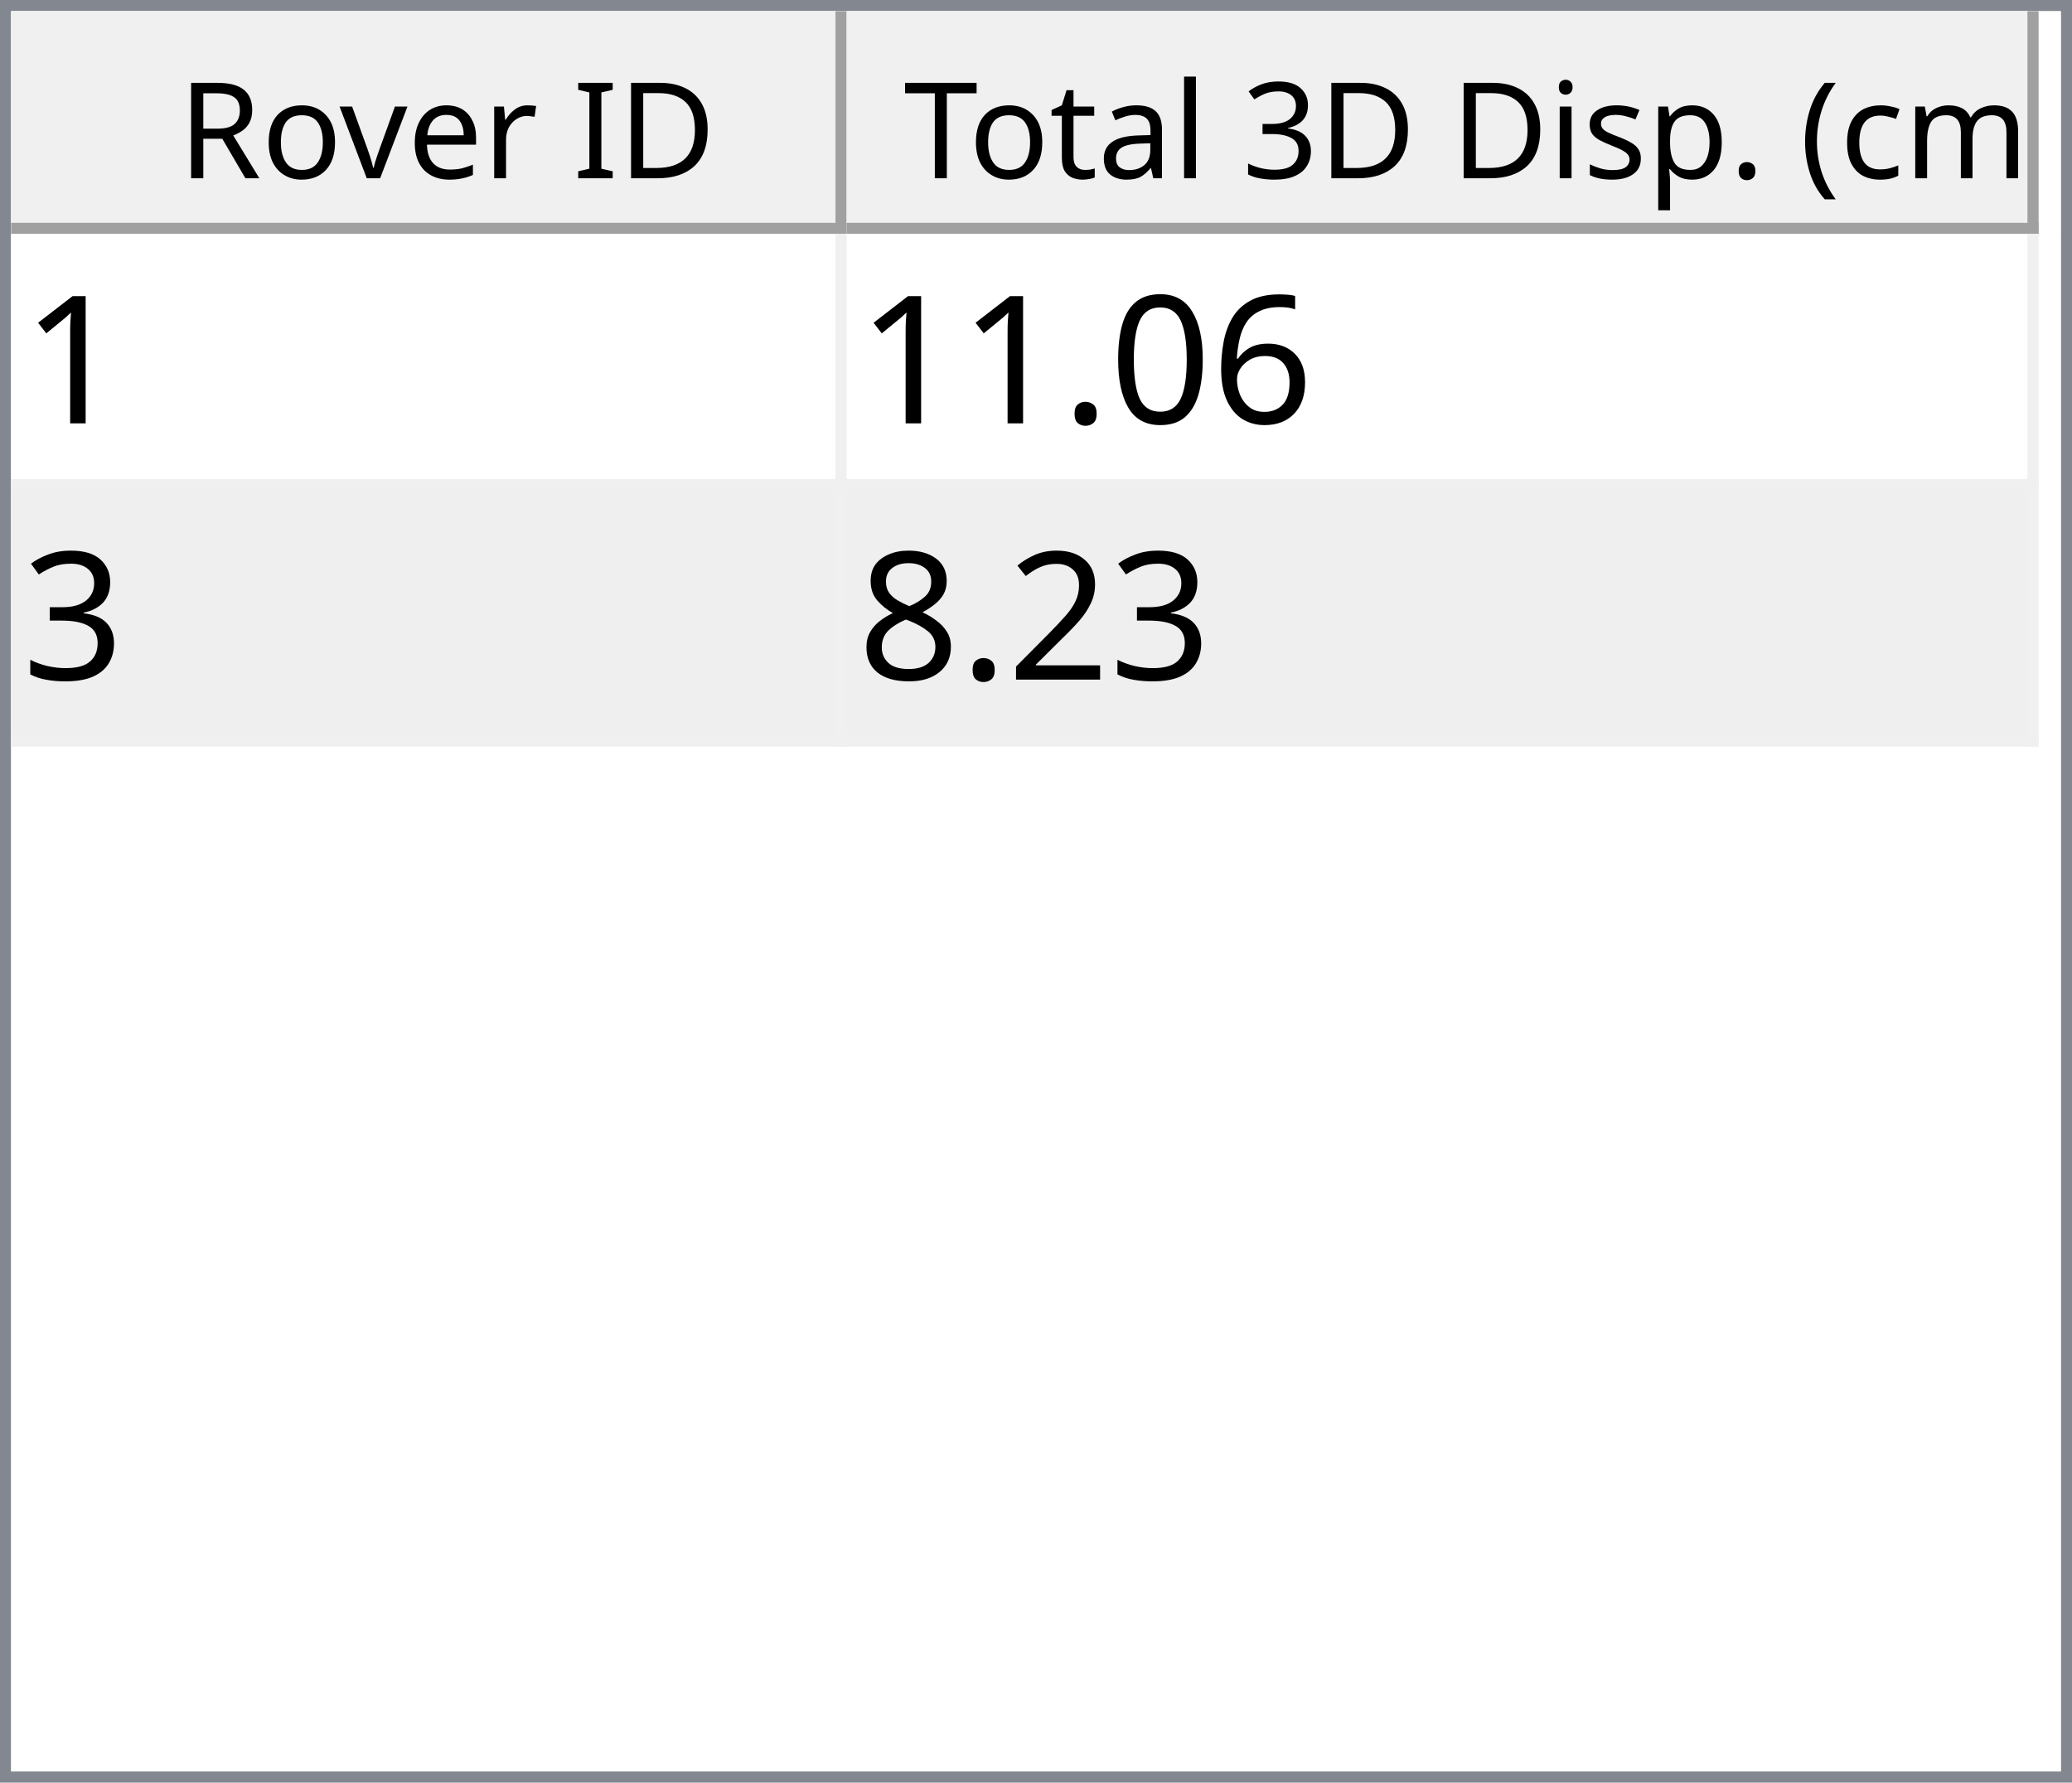
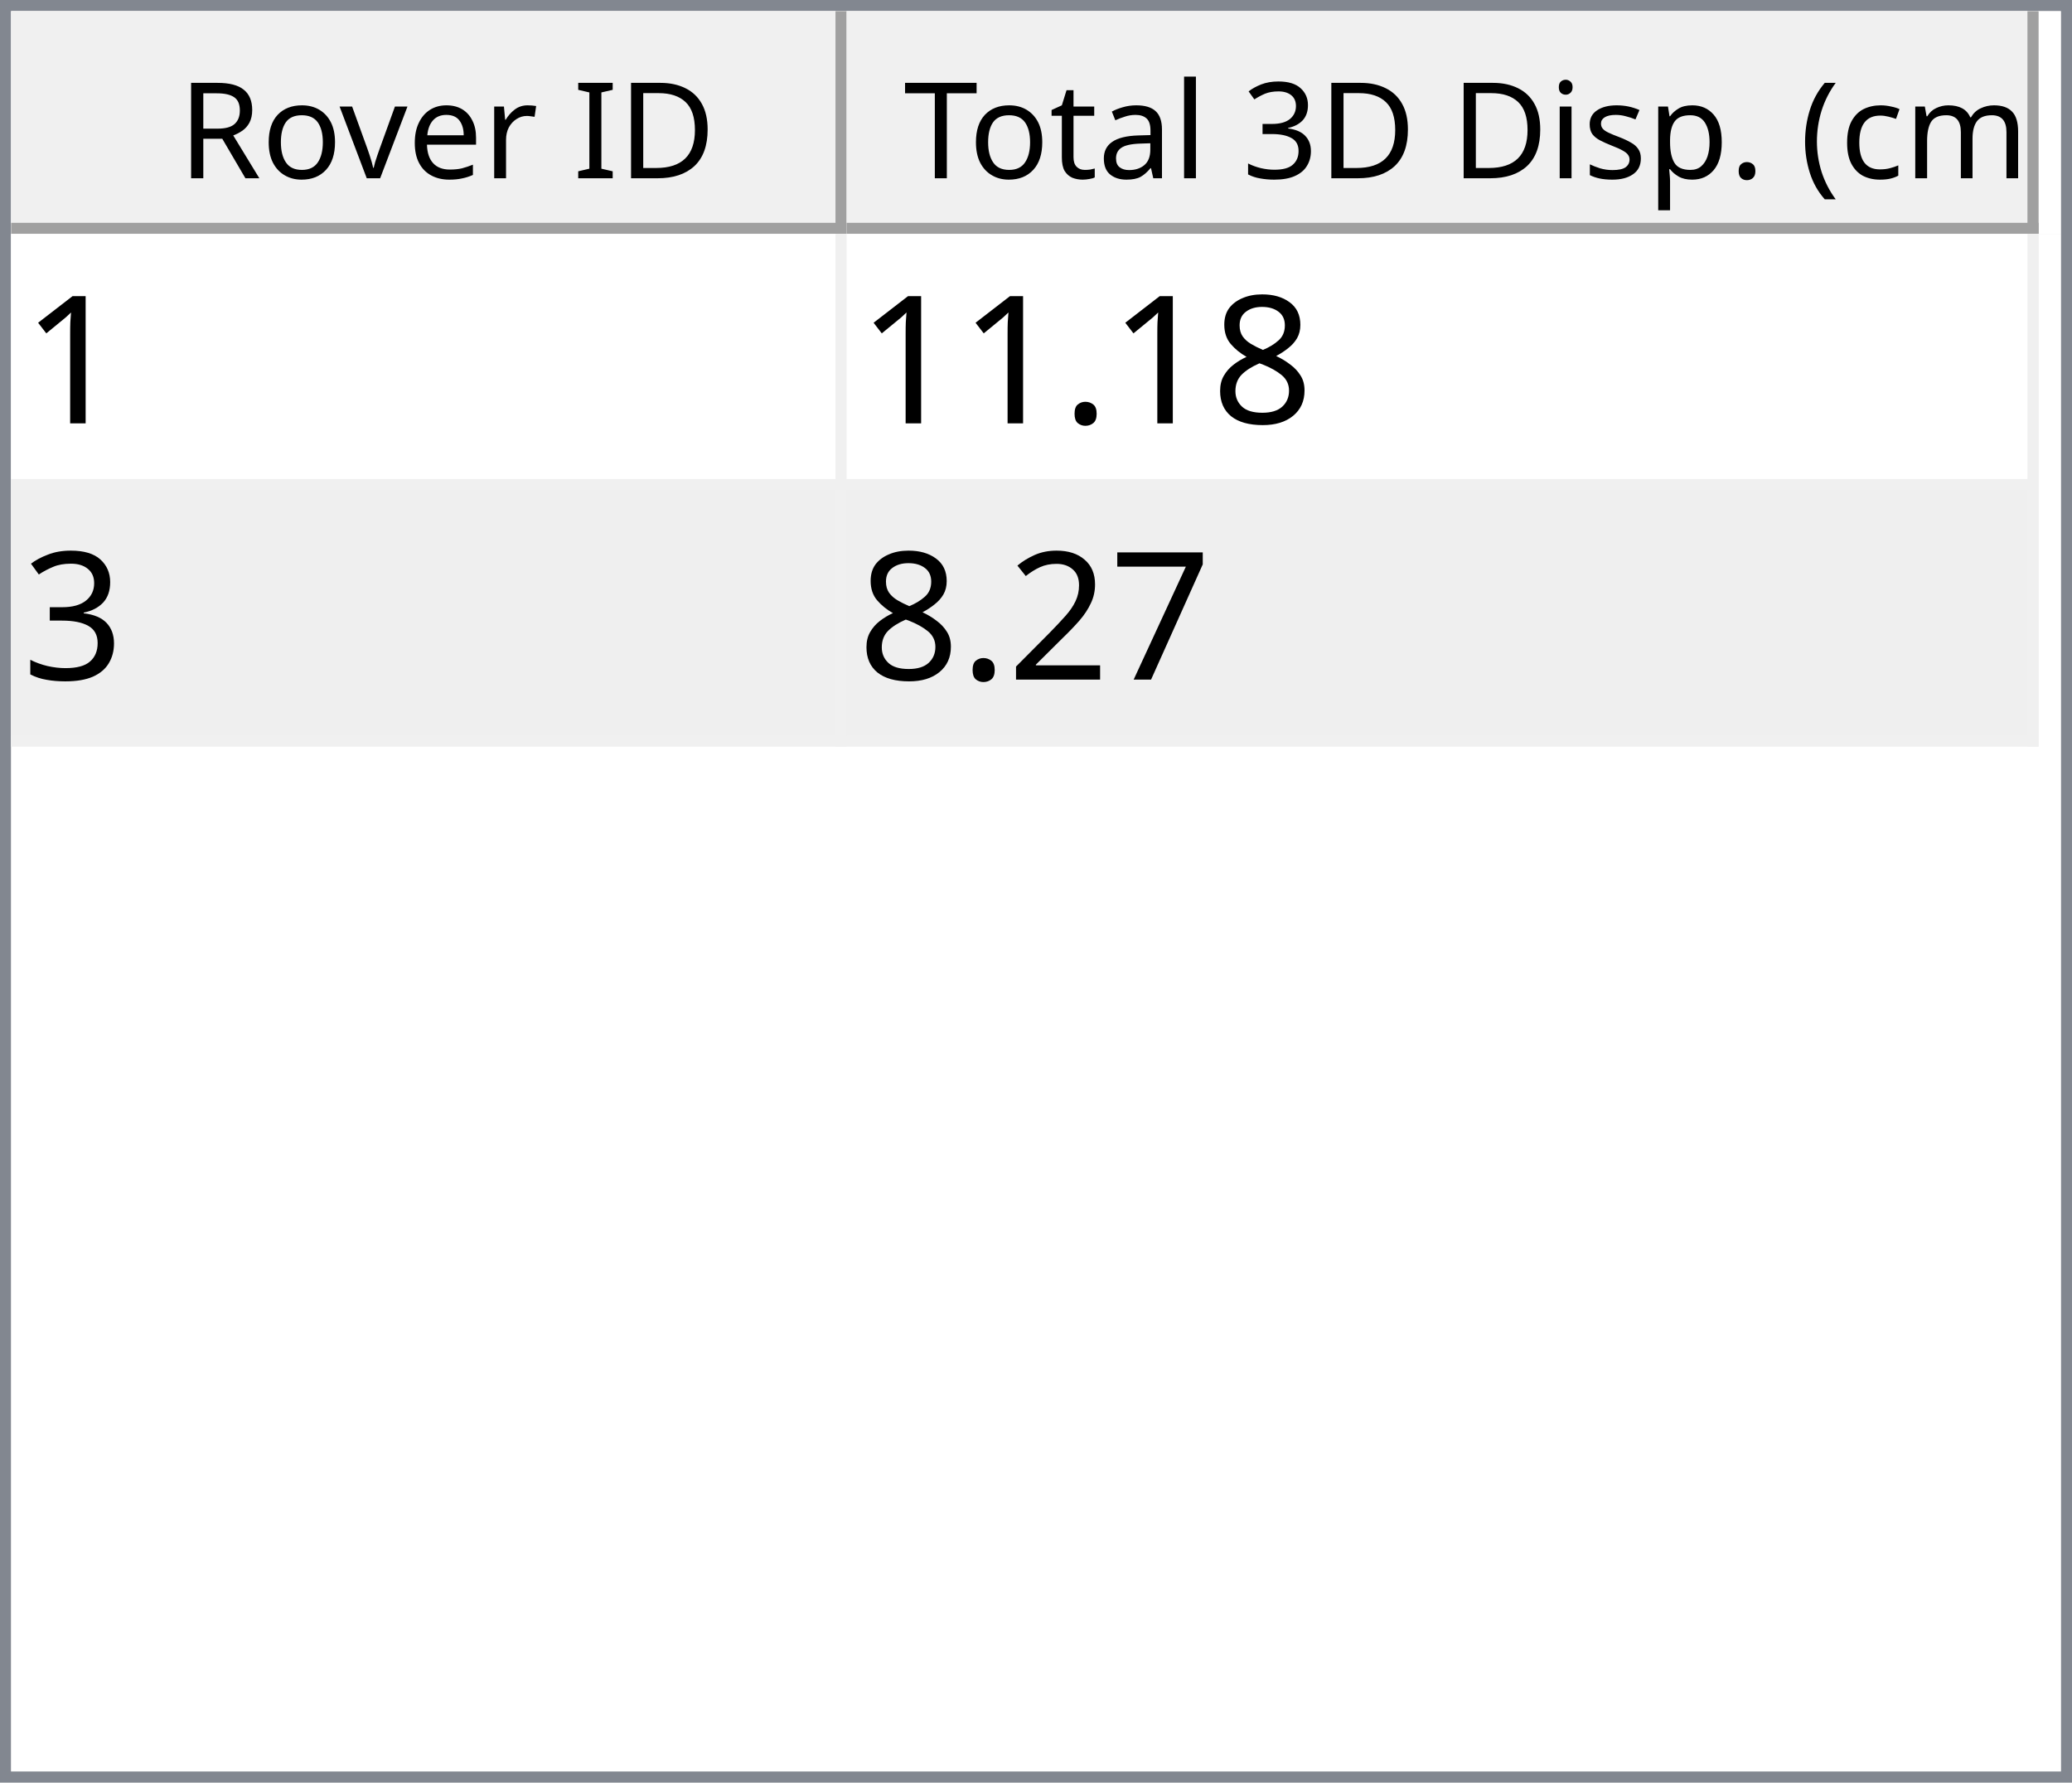
<svg xmlns="http://www.w3.org/2000/svg" style="fill-opacity:1; color-rendering:auto; color-interpolation:auto; text-rendering:auto; stroke:black; stroke-linecap:square; stroke-miterlimit:10; shape-rendering:auto; stroke-opacity:1; fill:black; stroke-dasharray:none; font-weight:normal; stroke-width:1; font-family:'Dialog'; font-style:normal; stroke-linejoin:miter; font-size:12px; stroke-dashoffset:0; image-rendering:auto;" width="186" height="160">
  <defs id="genericDefs" />
  <g>
    <defs id="defs1">
      <clipPath clipPathUnits="userSpaceOnUse" id="clipPath1">
        <path d="M0 0 L186 0 L186 160 L0 160 L0 0 Z" />
      </clipPath>
      <clipPath clipPathUnits="userSpaceOnUse" id="clipPath2">
        <path d="M0 0 L0 160 L186 160 L186 0 Z" />
      </clipPath>
      <clipPath clipPathUnits="userSpaceOnUse" id="clipPath3">
        <path d="M0 0 L0 20 L184 20 L184 0 Z" />
      </clipPath>
      <clipPath clipPathUnits="userSpaceOnUse" id="clipPath4">
        <path d="M0 0 L0 20 L75 20 L75 0 Z" />
      </clipPath>
      <clipPath clipPathUnits="userSpaceOnUse" id="clipPath5">
        <path d="M1 1 L1 19 L74 19 L74 1 Z" />
      </clipPath>
      <clipPath clipPathUnits="userSpaceOnUse" id="clipPath6">
        <path d="M0 0 L0 18 L73 18 L73 0 Z" />
      </clipPath>
      <clipPath clipPathUnits="userSpaceOnUse" id="clipPath7">
        <path d="M-0.5 -0.5 L-0.5 19.5 L74.5 19.5 L74.5 -0.5 Z" />
      </clipPath>
      <clipPath clipPathUnits="userSpaceOnUse" id="clipPath8">
        <path d="M0 0 L0 20 L107 20 L107 0 Z" />
      </clipPath>
      <clipPath clipPathUnits="userSpaceOnUse" id="clipPath9">
        <path d="M1 1 L1 19 L106 19 L106 1 Z" />
      </clipPath>
      <clipPath clipPathUnits="userSpaceOnUse" id="clipPath10">
        <path d="M0 0 L0 18 L105 18 L105 0 Z" />
      </clipPath>
      <clipPath clipPathUnits="userSpaceOnUse" id="clipPath11">
        <path d="M-0.5 -0.5 L-0.5 19.5 L106.5 19.5 L106.5 -0.5 Z" />
      </clipPath>
      <clipPath clipPathUnits="userSpaceOnUse" id="clipPath12">
        <path d="M0 0 L0 138 L184 138 L184 0 Z" />
      </clipPath>
      <clipPath clipPathUnits="userSpaceOnUse" id="clipPath13">
        <path d="M0 0 L0 46 L182 46 L182 0 Z" />
      </clipPath>
      <clipPath clipPathUnits="userSpaceOnUse" id="clipPath14">
        <path d="M-0.5 -0.5 L-0.5 45.5 L181.5 45.5 L181.5 -0.5 Z" />
      </clipPath>
      <clipPath clipPathUnits="userSpaceOnUse" id="clipPath15">
        <path d="M0 0 L0 22 L74 22 L74 0 Z" />
      </clipPath>
      <clipPath clipPathUnits="userSpaceOnUse" id="clipPath16">
        <path d="M0 0 L0 22 L106 22 L106 0 Z" />
      </clipPath>
      <font horiz-adv-x="64.551" id="font1">
        <font-face ascent="107.91" descent="25.098" units-per-em="100" style="font-style:normal; font-family:Segoe UI; font-weight:normal;" />
        <missing-glyph horiz-adv-x="64.551" d="M8.109 0 L8.109 68.266 L56.453 68.266 L56.453 0 L8.109 0 ZM15.328 7.234 L49.219 7.234 L49.219 61.031 L15.328 61.031 L15.328 7.234 Z" />
        <glyph unicode="D" horiz-adv-x="70.117" d="M9.188 0 L9.188 70.016 L28.516 70.016 Q65.531 70.016 65.531 35.891 Q65.531 19.672 55.25 9.836 Q44.969 0 27.734 0 L9.188 0 ZM17.391 62.594 L17.391 7.422 L27.828 7.422 Q41.609 7.422 49.273 14.797 Q56.938 22.172 56.938 35.688 Q56.938 62.594 28.328 62.594 L17.391 62.594 Z" />
        <glyph unicode="I" horiz-adv-x="26.611" d="M17.391 0 L9.188 0 L9.188 70.016 L17.391 70.016 L17.391 0 Z" />
        <glyph unicode=" " horiz-adv-x="27.393" d="" />
        <glyph unicode="r" horiz-adv-x="34.766" d="M34.188 41.891 Q32.078 43.5 28.125 43.5 Q23 43.5 19.555 38.672 Q16.109 33.844 16.109 25.484 L16.109 0 L8.109 0 L8.109 50 L16.109 50 L16.109 39.703 L16.312 39.703 Q18.016 44.969 21.531 47.922 Q25.047 50.875 29.391 50.875 Q32.516 50.875 34.188 50.203 L34.188 41.891 Z" />
        <glyph unicode="e" horiz-adv-x="52.295" d="M48.297 23 L12.984 23 Q13.188 14.656 17.484 10.109 Q21.781 5.562 29.297 5.562 Q37.75 5.562 44.828 11.141 L44.828 3.609 Q38.234 -1.172 27.391 -1.172 Q16.797 -1.172 10.742 5.641 Q4.688 12.453 4.688 24.812 Q4.688 36.469 11.305 43.82 Q17.922 51.172 27.734 51.172 Q37.547 51.172 42.922 44.828 Q48.297 38.484 48.297 27.203 L48.297 23 ZM40.094 29.781 Q40.047 36.719 36.75 40.578 Q33.453 44.438 27.594 44.438 Q21.922 44.438 17.969 40.383 Q14.016 36.328 13.094 29.781 L40.094 29.781 Z" />
        <glyph unicode="v" horiz-adv-x="47.9" d="M47.406 50 L27.484 0 L19.625 0 L0.688 50 L9.469 50 L22.172 13.672 Q23.578 9.672 23.922 6.688 L24.125 6.688 Q24.609 10.453 25.688 13.484 L38.969 50 L47.406 50 Z" />
        <glyph unicode="o" horiz-adv-x="58.594" d="M29 -1.172 Q17.922 -1.172 11.305 5.836 Q4.688 12.844 4.688 24.422 Q4.688 37.016 11.57 44.094 Q18.453 51.172 30.172 51.172 Q41.359 51.172 47.633 44.289 Q53.906 37.406 53.906 25.203 Q53.906 13.234 47.141 6.031 Q40.375 -1.172 29 -1.172 ZM29.594 44.438 Q21.875 44.438 17.383 39.188 Q12.891 33.938 12.891 24.703 Q12.891 15.828 17.43 10.695 Q21.969 5.562 29.594 5.562 Q37.359 5.562 41.531 10.594 Q45.703 15.625 45.703 24.906 Q45.703 34.281 41.531 39.359 Q37.359 44.438 29.594 44.438 Z" />
        <glyph unicode="R" horiz-adv-x="59.814" d="M59.375 0 L49.609 0 L37.891 19.625 Q36.281 22.359 34.766 24.289 Q33.25 26.219 31.664 27.438 Q30.078 28.656 28.25 29.219 Q26.422 29.781 24.125 29.781 L17.391 29.781 L17.391 0 L9.188 0 L9.188 70.016 L30.078 70.016 Q34.672 70.016 38.555 68.867 Q42.438 67.719 45.289 65.375 Q48.141 63.031 49.758 59.547 Q51.375 56.062 51.375 51.375 Q51.375 47.703 50.273 44.656 Q49.172 41.609 47.148 39.211 Q45.125 36.812 42.266 35.133 Q39.406 33.453 35.844 32.516 L35.844 32.328 Q37.594 31.547 38.891 30.547 Q40.188 29.547 41.359 28.18 Q42.531 26.812 43.68 25.078 Q44.828 23.344 46.234 21.047 L59.375 0 ZM17.391 62.594 L17.391 37.203 L28.516 37.203 Q31.594 37.203 34.203 38.133 Q36.812 39.062 38.719 40.797 Q40.625 42.531 41.703 45.047 Q42.781 47.562 42.781 50.688 Q42.781 56.297 39.141 59.445 Q35.5 62.594 28.609 62.594 L17.391 62.594 Z" />
        <glyph unicode=")" horiz-adv-x="30.176" d="M8.297 -15.922 L1.172 -15.922 Q16.406 2.344 16.406 26.812 Q16.406 51.469 1.078 70.016 L8.297 70.016 Q23.531 52.156 23.531 26.703 Q23.531 1.375 8.297 -15.922 Z" />
        <glyph unicode="m" horiz-adv-x="86.133" d="M79.109 0 L71.094 0 L71.094 28.719 Q71.094 37.016 68.531 40.727 Q65.969 44.438 59.906 44.438 Q54.781 44.438 51.195 39.75 Q47.609 35.062 47.609 28.516 L47.609 0 L39.594 0 L39.594 29.688 Q39.594 44.438 28.219 44.438 Q22.953 44.438 19.531 40.016 Q16.109 35.594 16.109 28.516 L16.109 0 L8.109 0 L8.109 50 L16.109 50 L16.109 42.094 L16.312 42.094 Q21.625 51.172 31.844 51.172 Q36.969 51.172 40.773 48.312 Q44.578 45.453 46 40.828 Q51.562 51.172 62.594 51.172 Q79.109 51.172 79.109 30.812 L79.109 0 Z" />
        <glyph unicode="c" horiz-adv-x="46.191" d="M42.188 2.297 Q36.422 -1.172 28.516 -1.172 Q17.828 -1.172 11.258 5.789 Q4.688 12.75 4.688 23.828 Q4.688 36.188 11.766 43.68 Q18.844 51.172 30.672 51.172 Q37.25 51.172 42.281 48.734 L42.281 40.531 Q36.719 44.438 30.375 44.438 Q22.703 44.438 17.797 38.945 Q12.891 33.453 12.891 24.516 Q12.891 15.719 17.508 10.641 Q22.125 5.562 29.891 5.562 Q36.422 5.562 42.188 9.906 L42.188 2.297 Z" />
        <glyph unicode="(" horiz-adv-x="30.176" d="M29.109 -15.922 L21.969 -15.922 Q6.844 1.375 6.844 26.703 Q6.844 52.156 21.969 70.016 L29.203 70.016 Q13.875 51.469 13.875 26.812 Q13.875 2.344 29.109 -15.922 Z" />
        <glyph unicode="." horiz-adv-x="21.68" d="M10.891 -1.078 Q8.641 -1.078 7.055 0.539 Q5.469 2.156 5.469 4.391 Q5.469 6.641 7.055 8.273 Q8.641 9.906 10.891 9.906 Q13.188 9.906 14.797 8.273 Q16.406 6.641 16.406 4.391 Q16.406 2.156 14.797 0.539 Q13.188 -1.078 10.891 -1.078 Z" />
        <glyph unicode="p" horiz-adv-x="58.789" d="M16.312 7.234 L16.109 7.234 L16.109 -23 L8.109 -23 L8.109 50 L16.109 50 L16.109 41.219 L16.312 41.219 Q22.219 51.172 33.594 51.172 Q43.266 51.172 48.688 44.461 Q54.109 37.75 54.109 26.469 Q54.109 13.922 48 6.375 Q41.891 -1.172 31.297 -1.172 Q21.578 -1.172 16.312 7.234 ZM16.109 27.391 L16.109 20.406 Q16.109 14.203 20.141 9.883 Q24.172 5.562 30.375 5.562 Q37.641 5.562 41.773 11.133 Q45.906 16.703 45.906 26.609 Q45.906 34.969 42.047 39.703 Q38.188 44.438 31.594 44.438 Q24.609 44.438 20.359 39.578 Q16.109 34.719 16.109 27.391 Z" />
        <glyph unicode="s" horiz-adv-x="42.432" d="M5.078 1.812 L5.078 10.406 Q11.625 5.562 19.484 5.562 Q30.031 5.562 30.031 12.594 Q30.031 14.594 29.125 15.992 Q28.219 17.391 26.68 18.461 Q25.141 19.531 23.07 20.383 Q21 21.234 18.609 22.172 Q15.281 23.484 12.766 24.828 Q10.25 26.172 8.57 27.859 Q6.891 29.547 6.031 31.695 Q5.172 33.844 5.172 36.719 Q5.172 40.234 6.789 42.945 Q8.406 45.656 11.086 47.484 Q13.766 49.312 17.211 50.242 Q20.656 51.172 24.312 51.172 Q30.812 51.172 35.938 48.922 L35.938 40.828 Q30.422 44.438 23.25 44.438 Q21 44.438 19.195 43.922 Q17.391 43.406 16.094 42.477 Q14.797 41.547 14.086 40.258 Q13.375 38.969 13.375 37.406 Q13.375 35.453 14.086 34.133 Q14.797 32.812 16.164 31.789 Q17.531 30.766 19.484 29.938 Q21.438 29.109 23.922 28.125 Q27.25 26.859 29.883 25.516 Q32.516 24.172 34.375 22.484 Q36.234 20.797 37.234 18.602 Q38.234 16.406 38.234 13.375 Q38.234 9.672 36.602 6.938 Q34.969 4.203 32.234 2.398 Q29.5 0.594 25.93 -0.289 Q22.359 -1.172 18.453 -1.172 Q10.75 -1.172 5.078 1.812 Z" />
        <glyph unicode="i" horiz-adv-x="24.219" d="M12.203 62.703 Q10.062 62.703 8.547 64.164 Q7.031 65.625 7.031 67.875 Q7.031 70.125 8.547 71.609 Q10.062 73.094 12.203 73.094 Q14.406 73.094 15.945 71.609 Q17.484 70.125 17.484 67.875 Q17.484 65.719 15.945 64.211 Q14.406 62.703 12.203 62.703 ZM16.109 0 L8.109 0 L8.109 50 L16.109 50 L16.109 0 Z" />
        <glyph unicode="3" horiz-adv-x="53.906" d="M46.531 19.828 Q46.531 15.094 44.75 11.211 Q42.969 7.328 39.719 4.57 Q36.469 1.812 31.93 0.297 Q27.391 -1.219 21.922 -1.219 Q11.922 -1.219 6 2.594 L6 11.188 Q13.094 5.609 22.219 5.609 Q25.875 5.609 28.828 6.539 Q31.781 7.469 33.906 9.227 Q36.031 10.984 37.18 13.477 Q38.328 15.969 38.328 19.094 Q38.328 32.812 18.797 32.812 L12.984 32.812 L12.984 39.594 L18.5 39.594 Q35.797 39.594 35.797 52.484 Q35.797 64.406 22.609 64.406 Q15.188 64.406 8.688 59.422 L8.688 67.188 Q15.375 71.188 24.609 71.188 Q29 71.188 32.57 69.969 Q36.141 68.75 38.68 66.555 Q41.219 64.359 42.609 61.281 Q44 58.203 44 54.5 Q44 40.672 30.031 36.719 L30.031 36.531 Q33.594 36.141 36.625 34.797 Q39.656 33.453 41.852 31.305 Q44.047 29.156 45.289 26.25 Q46.531 23.344 46.531 19.828 Z" />
        <glyph unicode="l" horiz-adv-x="24.219" d="M16.109 0 L8.109 0 L8.109 74.031 L16.109 74.031 L16.109 0 Z" />
        <glyph unicode="a" horiz-adv-x="50.879" d="M43.891 0 L35.891 0 L35.891 7.812 L35.688 7.812 Q30.469 -1.172 20.312 -1.172 Q12.844 -1.172 8.617 2.781 Q4.391 6.734 4.391 13.281 Q4.391 27.297 20.906 29.594 L35.891 31.688 Q35.891 44.438 25.594 44.438 Q16.547 44.438 9.281 38.281 L9.281 46.484 Q16.656 51.172 26.266 51.172 Q43.891 51.172 43.891 32.516 L43.891 0 ZM35.891 25.297 L23.828 23.641 Q18.266 22.859 15.43 20.875 Q12.594 18.891 12.594 13.875 Q12.594 10.203 15.211 7.883 Q17.828 5.562 22.172 5.562 Q28.125 5.562 32.008 9.742 Q35.891 13.922 35.891 20.312 L35.891 25.297 Z" />
        <glyph unicode="t" horiz-adv-x="33.887" d="M31.297 0.484 Q28.469 -1.078 23.828 -1.078 Q10.688 -1.078 10.688 13.578 L10.688 43.172 L2.094 43.172 L2.094 50 L10.688 50 L10.688 62.203 L18.703 64.797 L18.703 50 L31.297 50 L31.297 43.172 L18.703 43.172 L18.703 14.984 Q18.703 9.969 20.414 7.82 Q22.125 5.672 26.078 5.672 Q29.109 5.672 31.297 7.328 L31.297 0.484 Z" />
        <glyph unicode="T" horiz-adv-x="52.393" d="M50.594 62.594 L30.375 62.594 L30.375 0 L22.172 0 L22.172 62.594 L2 62.594 L2 70.016 L50.594 70.016 L50.594 62.594 Z" />
      </font>
      <font horiz-adv-x="75.0" id="font2">
        <font-face ascent="100.537" descent="21.973" units-per-em="100" style="font-style:normal; font-family:sans-serif; font-weight:normal;" />
        <missing-glyph horiz-adv-x="75.0" d="M12.5 0 L12.5 62.5 L62.5 62.5 L62.5 0 L12.5 0 ZM14.062 1.562 L60.938 1.562 L60.938 60.938 L14.062 60.938 L14.062 1.562 Z" />
        <glyph unicode="1" horiz-adv-x="55.615" d="M37.25 0 L28.469 0 L28.469 56 Q25.297 52.984 20.141 49.953 Q14.984 46.922 10.891 45.406 L10.891 53.906 Q18.266 57.375 23.781 62.305 Q29.297 67.234 31.594 71.875 L37.25 71.875 L37.25 0 Z" />
-         <glyph unicode="6" horiz-adv-x="55.615" d="M49.75 54.047 L41.016 53.375 Q39.844 58.547 37.703 60.891 Q34.125 64.656 28.906 64.656 Q24.703 64.656 21.531 62.312 Q17.391 59.281 14.992 53.469 Q12.594 47.656 12.5 36.922 Q15.672 41.75 20.266 44.094 Q24.859 46.438 29.891 46.438 Q38.672 46.438 44.852 39.969 Q51.031 33.5 51.031 23.25 Q51.031 16.5 48.125 10.719 Q45.219 4.938 40.141 1.859 Q35.062 -1.219 28.609 -1.219 Q17.625 -1.219 10.695 6.859 Q3.766 14.938 3.766 33.5 Q3.766 54.25 11.422 63.672 Q18.109 71.875 29.438 71.875 Q37.891 71.875 43.289 67.141 Q48.688 62.406 49.75 54.047 ZM13.875 23.188 Q13.875 18.656 15.797 14.508 Q17.719 10.359 21.188 8.18 Q24.656 6 28.469 6 Q34.031 6 38.039 10.492 Q42.047 14.984 42.047 22.703 Q42.047 30.125 38.086 34.398 Q34.125 38.672 28.125 38.672 Q22.172 38.672 18.023 34.398 Q13.875 30.125 13.875 23.188 Z" />
-         <glyph unicode="0" horiz-adv-x="55.615" d="M4.156 35.297 Q4.156 48 6.766 55.742 Q9.375 63.484 14.523 67.68 Q19.672 71.875 27.484 71.875 Q33.25 71.875 37.594 69.555 Q41.938 67.234 44.773 62.867 Q47.609 58.5 49.219 52.227 Q50.828 45.953 50.828 35.297 Q50.828 22.703 48.242 14.969 Q45.656 7.234 40.508 3.008 Q35.359 -1.219 27.484 -1.219 Q17.141 -1.219 11.234 6.203 Q4.156 15.141 4.156 35.297 ZM13.188 35.297 Q13.188 17.672 17.312 11.836 Q21.438 6 27.484 6 Q33.547 6 37.672 11.859 Q41.797 17.719 41.797 35.297 Q41.797 52.984 37.672 58.789 Q33.547 64.594 27.391 64.594 Q21.344 64.594 17.719 59.469 Q13.188 52.938 13.188 35.297 Z" />
+         <glyph unicode="8" horiz-adv-x="55.615" d="M17.672 38.812 Q12.203 40.828 9.57 44.539 Q6.938 48.25 6.938 53.422 Q6.938 61.234 12.555 66.555 Q18.172 71.875 27.484 71.875 Q36.859 71.875 42.578 66.43 Q48.297 60.984 48.297 53.172 Q48.297 48.188 45.68 44.508 Q43.062 40.828 37.75 38.812 Q44.344 36.672 47.781 31.883 Q51.219 27.094 51.219 20.453 Q51.219 11.281 44.727 5.031 Q38.234 -1.219 27.641 -1.219 Q17.047 -1.219 10.547 5.055 Q4.047 11.328 4.047 20.703 Q4.047 27.688 7.594 32.398 Q11.141 37.109 17.672 38.812 ZM15.922 53.719 Q15.922 48.641 19.195 45.414 Q22.469 42.188 27.688 42.188 Q32.766 42.188 36.016 45.383 Q39.266 48.578 39.266 53.219 Q39.266 58.062 35.914 61.359 Q32.562 64.656 27.594 64.656 Q22.562 64.656 19.242 61.43 Q15.922 58.203 15.922 53.719 ZM13.094 20.656 Q13.094 16.891 14.875 13.375 Q16.656 9.859 20.172 7.93 Q23.688 6 27.734 6 Q34.031 6 38.133 10.055 Q42.234 14.109 42.234 20.359 Q42.234 26.703 38.016 30.859 Q33.797 35.016 27.438 35.016 Q21.234 35.016 17.164 30.914 Q13.094 26.812 13.094 20.656 Z" />
        <glyph unicode="." horiz-adv-x="27.783" d="M9.078 0 L9.078 10.016 L19.094 10.016 L19.094 0 L9.078 0 Z" />
        <glyph unicode="3" horiz-adv-x="55.615" d="M4.203 18.891 L12.984 20.062 Q14.5 12.594 18.141 9.297 Q21.781 6 27 6 Q33.203 6 37.477 10.297 Q41.75 14.594 41.75 20.953 Q41.75 27 37.797 30.93 Q33.844 34.859 27.734 34.859 Q25.25 34.859 21.531 33.891 L22.516 41.609 Q23.391 41.5 23.922 41.5 Q29.547 41.5 34.039 44.43 Q38.531 47.359 38.531 53.469 Q38.531 58.297 35.258 61.477 Q31.984 64.656 26.812 64.656 Q21.688 64.656 18.266 61.43 Q14.844 58.203 13.875 51.766 L5.078 53.328 Q6.688 62.156 12.398 67.016 Q18.109 71.875 26.609 71.875 Q32.469 71.875 37.398 69.359 Q42.328 66.844 44.945 62.5 Q47.562 58.156 47.562 53.266 Q47.562 48.641 45.07 44.828 Q42.578 41.016 37.703 38.766 Q44.047 37.312 47.562 32.695 Q51.078 28.078 51.078 21.141 Q51.078 11.766 44.242 5.25 Q37.406 -1.266 26.953 -1.266 Q17.531 -1.266 11.305 4.352 Q5.078 9.969 4.203 18.891 Z" />
+         <glyph unicode="7" horiz-adv-x="55.615" d="M4.734 62.203 L4.734 70.656 L51.078 70.656 L51.078 63.812 Q44.234 56.547 37.523 44.484 Q30.812 32.422 27.156 19.672 Q24.516 10.688 23.781 0 L14.75 0 Q14.891 8.453 18.062 20.414 Q21.234 32.375 27.172 43.484 Q33.109 54.594 39.797 62.203 L4.734 62.203 Z" />
        <glyph unicode="2" horiz-adv-x="55.615" d="M50.344 8.453 L50.344 0 L3.031 0 Q2.938 3.172 4.047 6.109 Q5.859 10.938 9.836 15.625 Q13.812 20.312 21.344 26.469 Q33.016 36.031 37.117 41.625 Q41.219 47.219 41.219 52.203 Q41.219 57.422 37.477 61.008 Q33.734 64.594 27.734 64.594 Q21.391 64.594 17.578 60.789 Q13.766 56.984 13.719 50.25 L4.688 51.172 Q5.609 61.281 11.664 66.578 Q17.719 71.875 27.938 71.875 Q38.234 71.875 44.242 66.164 Q50.25 60.453 50.25 52 Q50.25 47.703 48.492 43.555 Q46.734 39.406 42.656 34.812 Q38.578 30.219 29.109 22.219 Q21.188 15.578 18.945 13.211 Q16.703 10.844 15.234 8.453 L50.344 8.453 Z" />
-         <glyph unicode="8" horiz-adv-x="55.615" d="M17.672 38.812 Q12.203 40.828 9.57 44.539 Q6.938 48.25 6.938 53.422 Q6.938 61.234 12.555 66.555 Q18.172 71.875 27.484 71.875 Q36.859 71.875 42.578 66.43 Q48.297 60.984 48.297 53.172 Q48.297 48.188 45.68 44.508 Q43.062 40.828 37.75 38.812 Q44.344 36.672 47.781 31.883 Q51.219 27.094 51.219 20.453 Q51.219 11.281 44.727 5.031 Q38.234 -1.219 27.641 -1.219 Q17.047 -1.219 10.547 5.055 Q4.047 11.328 4.047 20.703 Q4.047 27.688 7.594 32.398 Q11.141 37.109 17.672 38.812 ZM15.922 53.719 Q15.922 48.641 19.195 45.414 Q22.469 42.188 27.688 42.188 Q32.766 42.188 36.016 45.383 Q39.266 48.578 39.266 53.219 Q39.266 58.062 35.914 61.359 Q32.562 64.656 27.594 64.656 Q22.562 64.656 19.242 61.43 Q15.922 58.203 15.922 53.719 ZM13.094 20.656 Q13.094 16.891 14.875 13.375 Q16.656 9.859 20.172 7.93 Q23.688 6 27.734 6 Q34.031 6 38.133 10.055 Q42.234 14.109 42.234 20.359 Q42.234 26.703 38.016 30.859 Q33.797 35.016 27.438 35.016 Q21.234 35.016 17.164 30.914 Q13.094 26.812 13.094 20.656 Z" />
      </font>
    </defs>
    <g style="fill:white; stroke:white;">
      <rect x="0" y="0" width="186" style="clip-path:url(#clipPath1); stroke:none;" height="160" />
    </g>
    <g style="fill:white; text-rendering:optimizeSpeed; color-rendering:optimizeSpeed; image-rendering:optimizeSpeed; shape-rendering:crispEdges; stroke:white; color-interpolation:sRGB;">
      <rect x="0" width="186" height="160" y="0" style="stroke:none;" />
      <path style="stroke:none;" d="M0 160 L186 160 L186 0 L0 0 Z" />
    </g>
    <g style="fill:rgb(240,240,240); font-family:'Segoe UI'; stroke:rgb(240,240,240);">
      <rect x="0" y="0" width="186" style="clip-path:url(#clipPath2); stroke:none;" height="160" />
    </g>
    <g style="fill:rgb(130,135,144); font-family:'Segoe UI'; stroke:rgb(130,135,144);">
      <path d="M0 0 L186 0 L186 160 L0 160 L0 0 ZM1 1 L185 1 L185 159 L1 159 L1 1 Z" style="fill-rule:evenodd; clip-path:url(#clipPath2); stroke:none;" />
    </g>
    <g style="fill:white; font-family:'Segoe UI'; stroke:white;" transform="translate(1,1)">
      <rect x="0" y="0" width="184" style="clip-path:url(#clipPath3); stroke:none;" height="20" />
    </g>
    <g style="fill:rgb(240,240,240); font-family:'Segoe UI'; stroke:rgb(240,240,240);" transform="translate(1,1)">
      <rect x="0" y="0" width="75" style="clip-path:url(#clipPath4); stroke:none;" height="20" />
    </g>
    <g style="font-family:'Segoe UI';" transform="translate(2,2)">
      <text x="14" xml:space="preserve" y="14" style="clip-path:url(#clipPath6); stroke:none;">Rover ID</text>
    </g>
    <g style="fill:rgb(160,160,160); font-family:'Segoe UI'; stroke:rgb(160,160,160); stroke-linejoin:bevel;" transform="translate(1.5,1.5)">
      <line x1="74" x2="74" y1="0" style="fill:none; clip-path:url(#clipPath7);" y2="19" />
    </g>
    <g style="fill:rgb(160,160,160); font-family:'Segoe UI'; stroke:rgb(160,160,160); stroke-linejoin:bevel;" transform="matrix(1,0,0,1,1,1) translate(0.5,0.5)">
      <line x1="0" x2="74" y1="19" style="fill:none; clip-path:url(#clipPath7);" y2="19" />
    </g>
    <g style="fill:rgb(240,240,240); font-family:'Segoe UI'; stroke:rgb(240,240,240);" transform="translate(76,1)">
      <rect x="0" y="0" width="107" style="clip-path:url(#clipPath8); stroke:none;" height="20" />
    </g>
    <g style="font-family:'Segoe UI';" transform="translate(77,2)">
      <text x="1" xml:space="preserve" y="14" style="clip-path:url(#clipPath10); stroke:none;"> Total 3D Disp. (cm)</text>
    </g>
    <g style="fill:rgb(160,160,160); font-family:'Segoe UI'; stroke:rgb(160,160,160); stroke-linejoin:bevel;" transform="translate(76.5,1.5)">
      <line x1="106" x2="106" y1="0" style="fill:none; clip-path:url(#clipPath11);" y2="19" />
    </g>
    <g style="fill:rgb(160,160,160); font-family:'Segoe UI'; stroke:rgb(160,160,160); stroke-linejoin:bevel;" transform="matrix(1,0,0,1,76,1) translate(0.5,0.5)">
      <line x1="0" x2="106" y1="19" style="fill:none; clip-path:url(#clipPath11);" y2="19" />
    </g>
    <g style="fill:white; font-family:'Segoe UI'; stroke:white;" transform="translate(1,21)">
      <rect x="0" y="0" width="184" style="clip-path:url(#clipPath12); stroke:none;" height="138" />
    </g>
    <g style="fill:rgb(240,240,240); font-size:16px; font-family:sans-serif; stroke:rgb(240,240,240);" transform="translate(1,21)">
      <rect x="0" y="0" width="182" style="clip-path:url(#clipPath13); stroke:none;" height="46" />
      <line transform="translate(0.5,0.5)" x1="0" x2="181" y1="22" style="clip-path:url(#clipPath14); fill:none; stroke-linejoin:bevel;" y2="22" />
    </g>
    <g transform="matrix(1,0,0,1,1,21) translate(0.5,0.5)" style="fill:rgb(240,240,240); font-size:16px; font-family:sans-serif; stroke:rgb(240,240,240); stroke-linejoin:bevel;">
      <line x1="0" x2="181" y1="45" style="fill:none; clip-path:url(#clipPath14);" y2="45" />
    </g>
    <g transform="matrix(1,0,0,1,1,21) translate(0.5,0.5)" style="fill:rgb(240,240,240); font-size:16px; font-family:sans-serif; stroke:rgb(240,240,240); stroke-linejoin:bevel;">
      <line x1="74" x2="74" y1="0" style="fill:none; clip-path:url(#clipPath14);" y2="45" />
    </g>
    <g transform="matrix(1,0,0,1,1,21) translate(0.5,0.5)" style="fill:rgb(240,240,240); font-size:16px; font-family:sans-serif; stroke:rgb(240,240,240); stroke-linejoin:bevel;">
      <line x1="181" x2="181" y1="0" style="fill:none; clip-path:url(#clipPath14);" y2="45" />
    </g>
    <g style="fill:white; font-size:16px; font-family:sans-serif; stroke:white;" transform="matrix(1,0,0,1,1,21)">
      <rect x="0" y="0" width="74" style="clip-path:url(#clipPath15); stroke:none;" height="22" />
      <text x="1" y="17" style="fill:black; clip-path:url(#clipPath15); stroke:none;" xml:space="preserve">1</text>
    </g>
    <g style="fill:white; font-size:16px; font-family:sans-serif; stroke:white;" transform="matrix(1,0,0,1,1,21) translate(75,0)">
      <rect x="0" y="0" width="106" style="clip-path:url(#clipPath16); stroke:none;" height="22" />
-       <text x="1" y="17" style="fill:black; clip-path:url(#clipPath16); stroke:none;" xml:space="preserve">11.06</text>
+       <text x="1" y="17" style="fill:black; clip-path:url(#clipPath16); stroke:none;" xml:space="preserve">11.18</text>
    </g>
    <g style="fill:rgb(239,239,239); font-size:16px; font-family:sans-serif; stroke:rgb(239,239,239);" transform="matrix(1,0,0,1,1,21) translate(0,23)">
      <rect x="0" y="0" width="74" style="clip-path:url(#clipPath15); stroke:none;" height="22" />
      <text x="1" y="17" style="fill:black; clip-path:url(#clipPath15); stroke:none;" xml:space="preserve">3</text>
    </g>
    <g style="fill:rgb(239,239,239); font-size:16px; font-family:sans-serif; stroke:rgb(239,239,239);" transform="matrix(1,0,0,1,1,21) translate(75,23)">
      <rect x="0" y="0" width="106" style="clip-path:url(#clipPath16); stroke:none;" height="22" />
-       <text x="1" y="17" style="fill:black; clip-path:url(#clipPath16); stroke:none;" xml:space="preserve">8.23</text>
+       <text x="1" y="17" style="fill:black; clip-path:url(#clipPath16); stroke:none;" xml:space="preserve">8.27</text>
    </g>
  </g>
</svg>
